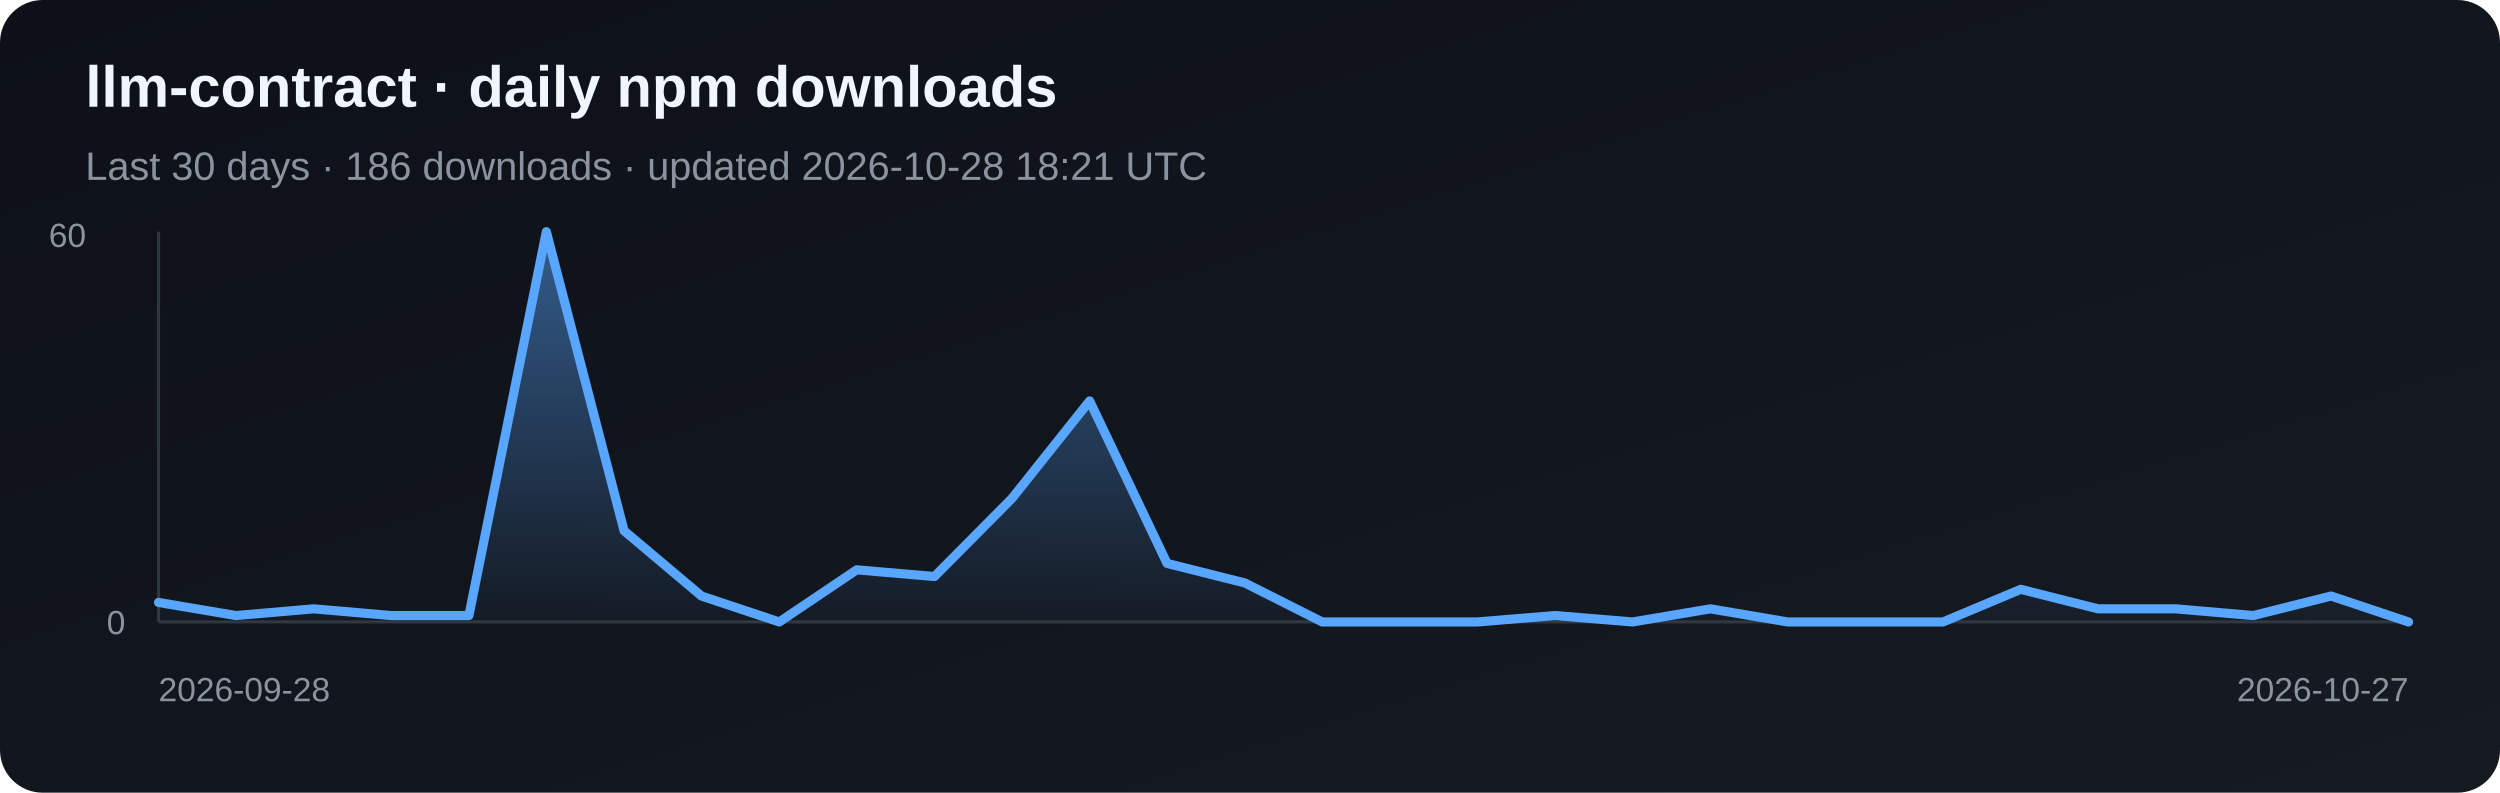
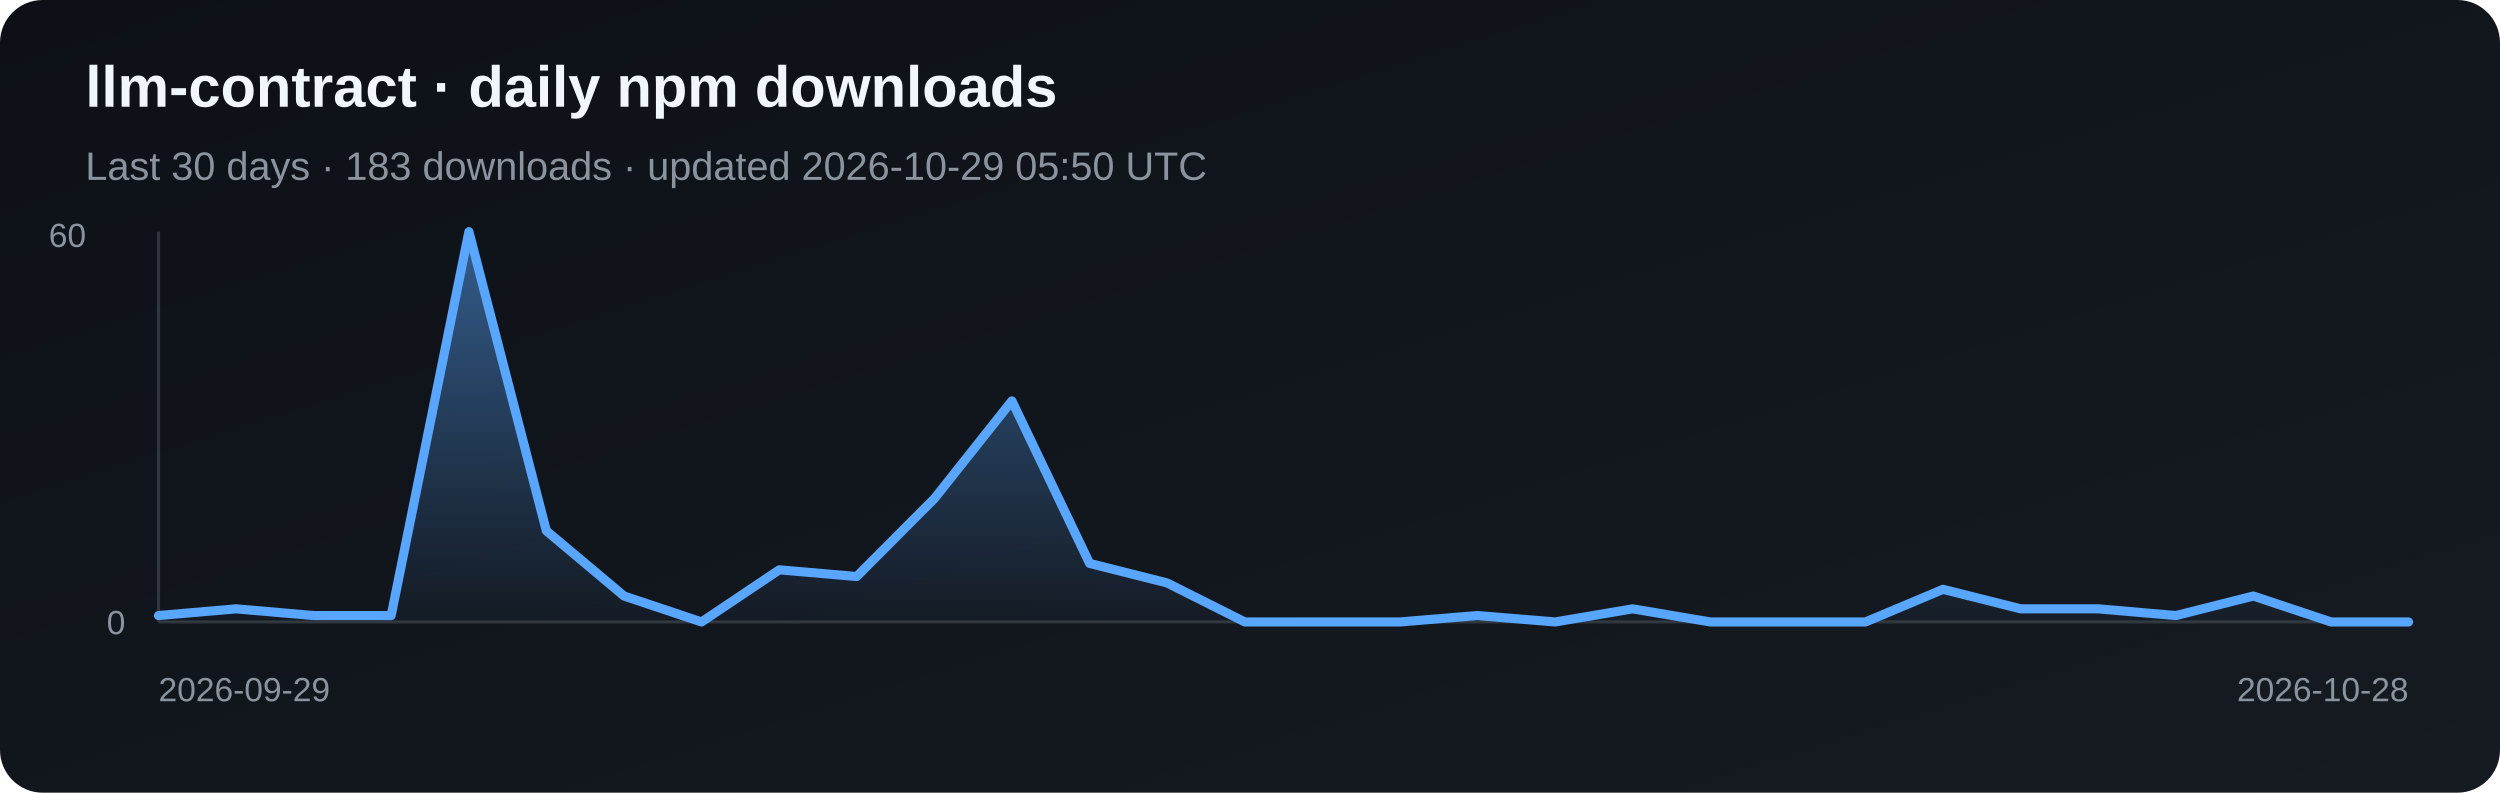
<svg xmlns="http://www.w3.org/2000/svg" width="820" height="260" viewBox="0 0 820 260" role="img" aria-label="Daily npm downloads for llm-contract">
  <defs>
    <linearGradient id="bg" x1="0" y1="0" x2="1" y2="1">
      <stop stop-color="#0d1117" />
      <stop offset="1" stop-color="#161b22" />
    </linearGradient>
    <linearGradient id="fill" x1="0" y1="0" x2="0" y2="1">
      <stop stop-color="#58a6ff" stop-opacity=".5" />
      <stop offset="1" stop-color="#58a6ff" stop-opacity=".03" />
    </linearGradient>
  </defs>
  <rect width="820" height="260" rx="14" fill="url(#bg)" />
  <text x="28" y="35" fill="#f0f6fc" font-family="Arial, sans-serif" font-size="19" font-weight="700">llm-contract · daily npm downloads</text>
-   <text x="28" y="59" fill="#8b949e" font-family="Arial, sans-serif" font-size="13">Last 30 days · 186 downloads · updated 2026-10-28 18:21 UTC</text>
+   <text x="28" y="59" fill="#8b949e" font-family="Arial, sans-serif" font-size="13">Last 30 days · 183 downloads · updated 2026-10-29 05:50 UTC</text>
  <line x1="52" y1="76" x2="52" y2="204" stroke="#30363d" />
  <line x1="52" y1="204" x2="790" y2="204" stroke="#30363d" />
-   <polygon points="52,204 52.0,197.6 77.4,201.9 102.9,199.7 128.3,201.9 153.8,201.9 179.2,76.0 204.7,174.1 230.1,195.5 255.6,204.0 281.0,186.9 306.5,189.1 331.9,163.5 357.4,131.5 382.8,184.8 408.3,191.2 433.7,204.0 459.2,204.0 484.6,204.0 510.1,201.9 535.5,204.0 561.0,199.7 586.4,204.0 611.9,204.0 637.3,204.0 662.8,193.3 688.2,199.7 713.7,199.7 739.1,201.9 764.6,195.5 790.0,204.0 790,204" fill="url(#fill)" />
-   <polyline points="52.0,197.6 77.4,201.9 102.9,199.7 128.3,201.9 153.8,201.9 179.2,76.0 204.7,174.1 230.1,195.5 255.6,204.0 281.0,186.9 306.5,189.1 331.9,163.5 357.4,131.5 382.8,184.8 408.3,191.2 433.7,204.0 459.2,204.0 484.6,204.0 510.1,201.9 535.5,204.0 561.0,199.7 586.4,204.0 611.9,204.0 637.3,204.0 662.8,193.3 688.2,199.7 713.7,199.7 739.1,201.9 764.6,195.5 790.0,204.0" fill="none" stroke="#58a6ff" stroke-width="3" stroke-linejoin="round" stroke-linecap="round" />
+   <polygon points="52,204 52.0,201.9 77.4,199.7 102.9,201.9 128.3,201.9 153.8,76.0 179.2,174.1 204.7,195.5 230.1,204.0 255.6,186.9 281.0,189.1 306.5,163.5 331.9,131.5 357.4,184.8 382.8,191.2 408.3,204.0 433.7,204.0 459.2,204.0 484.6,201.9 510.1,204.0 535.5,199.7 561.0,204.0 586.4,204.0 611.9,204.0 637.3,193.3 662.8,199.7 688.2,199.7 713.7,201.9 739.1,195.5 764.6,204.0 790.0,204.0 790,204" fill="url(#fill)" />
+   <polyline points="52.0,201.9 77.4,199.7 102.9,201.9 128.3,201.9 153.8,76.0 179.2,174.1 204.7,195.5 230.1,204.0 255.6,186.9 281.0,189.1 306.5,163.5 331.9,131.5 357.4,184.8 382.8,191.2 408.3,204.0 433.7,204.0 459.2,204.0 484.6,201.9 510.1,204.0 535.5,199.7 561.0,204.0 586.4,204.0 611.9,204.0 637.3,193.3 662.8,199.7 688.2,199.7 713.7,201.9 739.1,195.5 764.6,204.0 790.0,204.0" fill="none" stroke="#58a6ff" stroke-width="3" stroke-linejoin="round" stroke-linecap="round" />
  <text x="16" y="81" fill="#8b949e" font-family="Arial, sans-serif" font-size="11">60</text>
  <text x="35" y="208" fill="#8b949e" font-family="Arial, sans-serif" font-size="11">0</text>
-   <text x="52" y="230" fill="#8b949e" font-family="Arial, sans-serif" font-size="11">2026-09-28</text>
-   <text x="790" y="230" fill="#8b949e" text-anchor="end" font-family="Arial, sans-serif" font-size="11">2026-10-27</text>
+   <text x="52" y="230" fill="#8b949e" font-family="Arial, sans-serif" font-size="11">2026-09-29</text>
+   <text x="790" y="230" fill="#8b949e" text-anchor="end" font-family="Arial, sans-serif" font-size="11">2026-10-28</text>
</svg>
